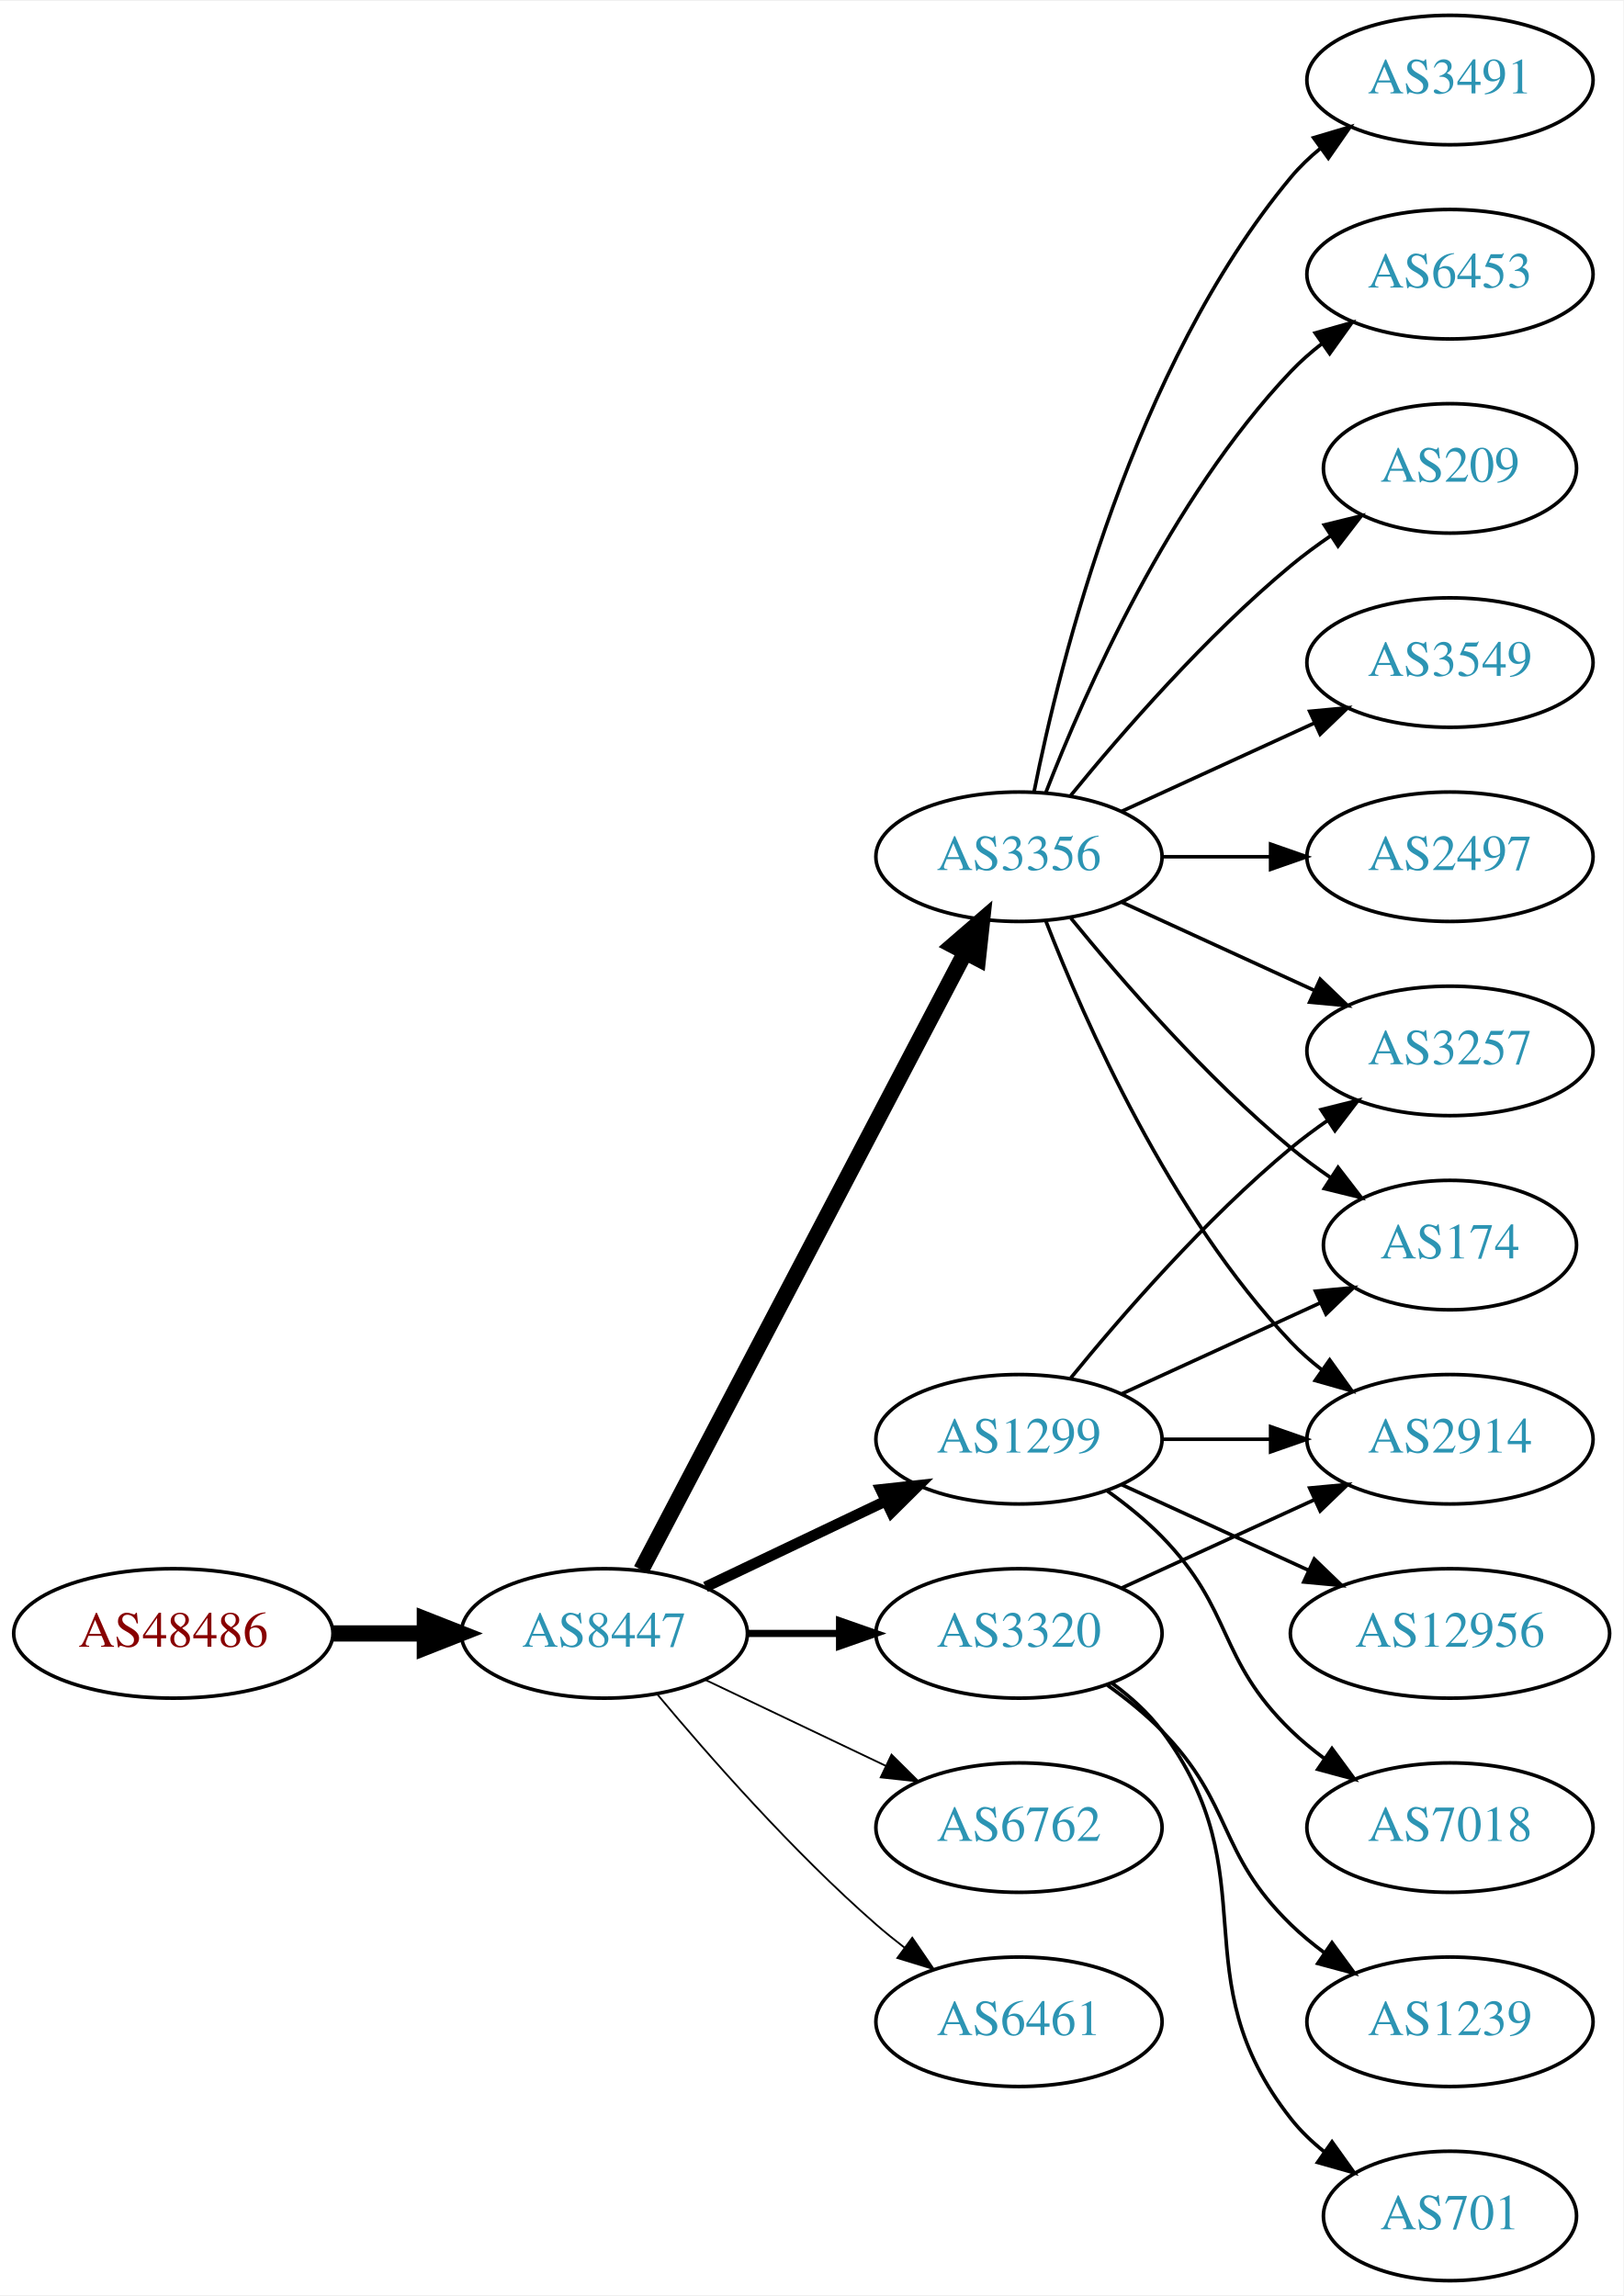
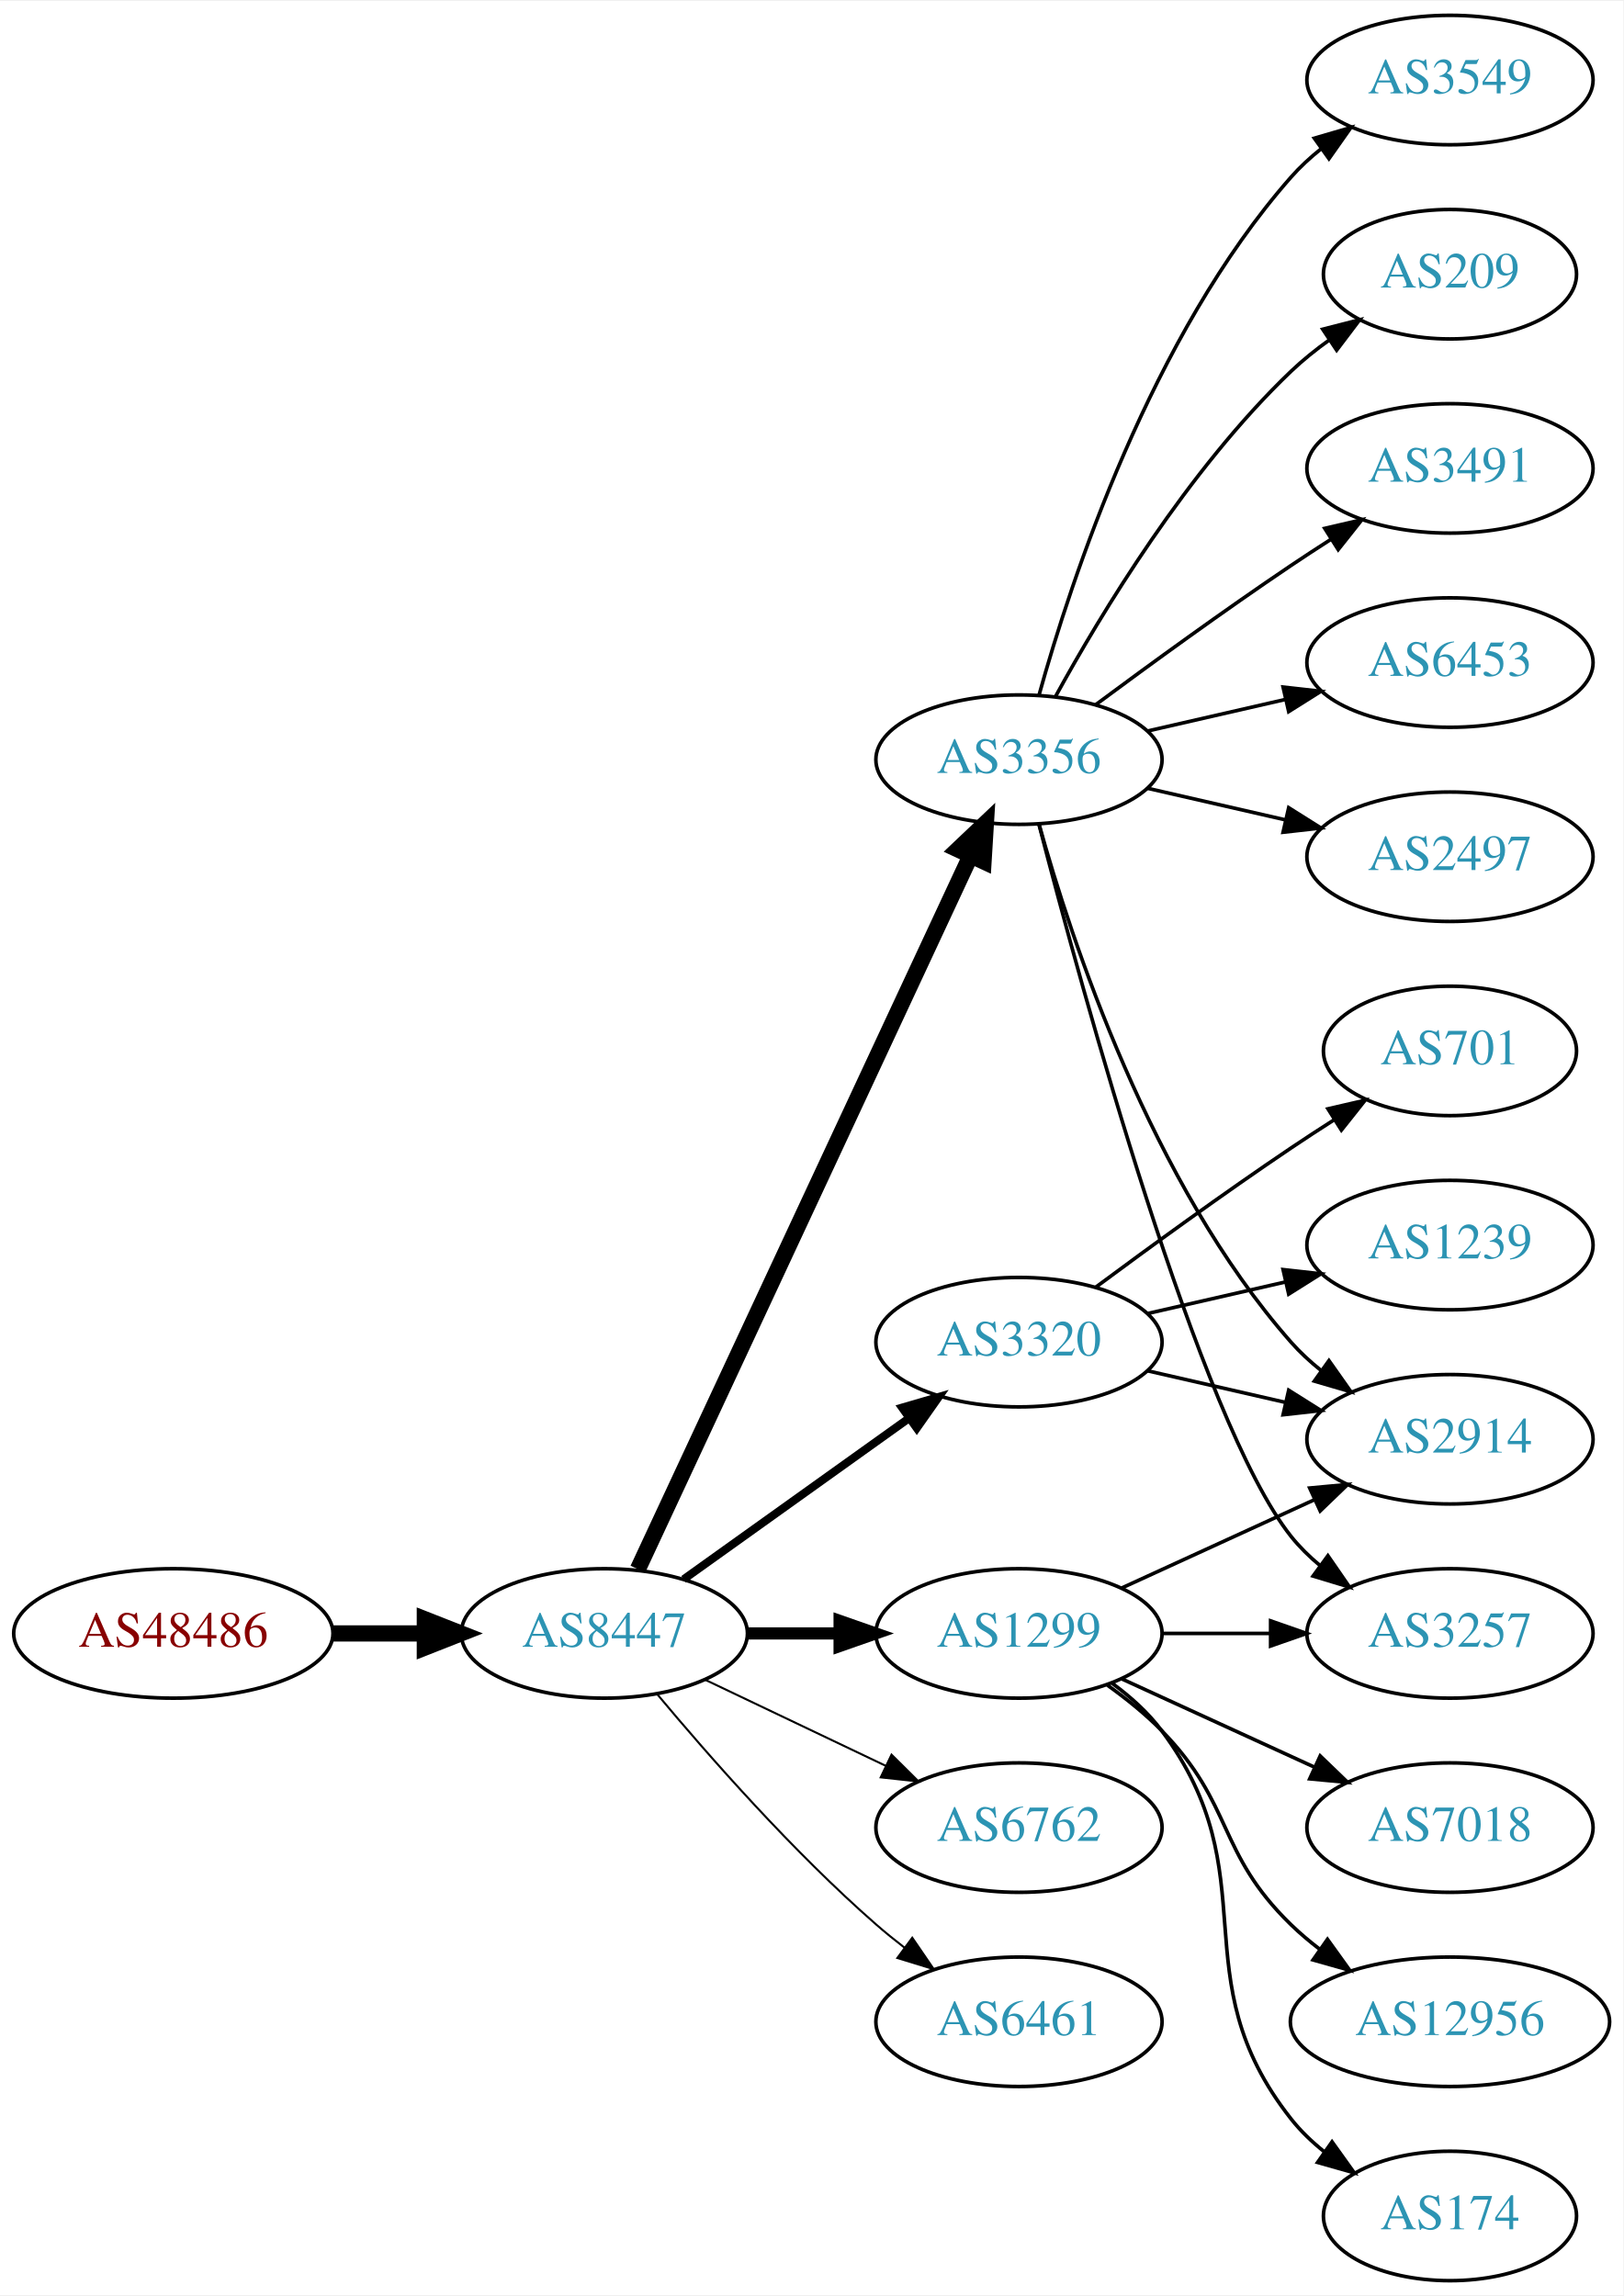
<svg xmlns="http://www.w3.org/2000/svg" xmlns:xlink="http://www.w3.org/1999/xlink" width="451pt" height="638pt" viewBox="0.00 0.00 451.37 638.00">
  <g id="graph0" class="graph" transform="scale(1 1) rotate(0) translate(4 634)">
    <polygon fill="white" stroke="none" points="-4,4 -4,-634 447.37,-634 447.37,4 -4,4" />
    <g id="node1" class="node">
      <g id="a_node1">
        <a xlink:href="/asn/48486" xlink:title="AS48486 ~ Leder und Schuh AG [AT]">
          <ellipse fill="#ffffff" stroke="black" cx="44.196" cy="-180" rx="44.393" ry="18" />
          <text text-anchor="middle" x="44.196" y="-176.3" font-family="Times,serif" font-size="14.00" fill="#880000">AS48486</text>
        </a>
      </g>
    </g>
    <g id="node2" class="node">
      <g id="a_node2">
        <a xlink:href="/asn/8447" xlink:title="AS8447 ~ A1 Telekom Austria AG [AT]">
          <ellipse fill="#ffffff" stroke="black" cx="164.039" cy="-180" rx="39.794" ry="18" />
          <text text-anchor="middle" x="164.039" y="-176.3" font-family="Times,serif" font-size="14.00" fill="#2c94b3">AS8447</text>
        </a>
      </g>
    </g>
    <g id="edge1" class="edge">
      <path fill="none" stroke="black" stroke-width="4.5" d="M88.407,-180C96.72,-180 105.482,-180 113.965,-180" />
      <polygon fill="black" stroke="black" stroke-width="4.5" points="114.123,-183.938 124.123,-180 114.123,-176.063 114.123,-183.938" />
    </g>
    <g id="node3" class="node">
      <g id="a_node3">
        <a xlink:href="/asn/1299" xlink:title="AS1299 ~ Telia Carrier [EU]">
-           <ellipse fill="#ffffff" stroke="black" cx="279.332" cy="-234" rx="39.794" ry="18" />
-           <text text-anchor="middle" x="279.332" y="-230.3" font-family="Times,serif" font-size="14.00" fill="#2c94b3">AS1299</text>
+           <ellipse fill="#ffffff" stroke="black" cx="279.332" cy="-180" rx="39.794" ry="18" />
+           <text text-anchor="middle" x="279.332" y="-176.3" font-family="Times,serif" font-size="14.00" fill="#2c94b3">AS1299</text>
        </a>
      </g>
    </g>
    <g id="edge2" class="edge">
-       <path fill="none" stroke="black" stroke-width="3" d="M192.175,-192.934C207.169,-200.081 225.99,-209.052 242.213,-216.785" />
-       <polygon fill="black" stroke="black" stroke-width="3" points="240.884,-220.028 251.417,-221.171 243.895,-213.709 240.884,-220.028" />
+       <path fill="none" stroke="black" stroke-width="3.375" d="M203.711,-180C211.914,-180 220.678,-180 229.21,-180" />
+       <polygon fill="black" stroke="black" stroke-width="3.375" points="229.449,-183.5 239.449,-180 229.449,-176.5 229.449,-183.5" />
    </g>
    <g id="node4" class="node">
      <g id="a_node4">
        <a xlink:href="/asn/3356" xlink:title="AS3356 ~ Level 3 Parent, LLC [US]">
-           <ellipse fill="#ffffff" stroke="black" cx="279.332" cy="-396" rx="39.794" ry="18" />
-           <text text-anchor="middle" x="279.332" y="-392.3" font-family="Times,serif" font-size="14.00" fill="#2c94b3">AS3356</text>
+           <ellipse fill="#ffffff" stroke="black" cx="279.332" cy="-423" rx="39.794" ry="18" />
+           <text text-anchor="middle" x="279.332" y="-419.3" font-family="Times,serif" font-size="14.00" fill="#2c94b3">AS3356</text>
        </a>
      </g>
    </g>
    <g id="edge3" class="edge">
-       <path fill="none" stroke="black" stroke-width="4.5" d="M174.31,-197.676C194.151,-235.505 240.829,-324.499 264.316,-369.278" />
-       <polygon fill="black" stroke="black" stroke-width="4.5" points="260.959,-371.356 269.091,-378.383 267.933,-367.698 260.959,-371.356" />
+       <path fill="none" stroke="black" stroke-width="4.5" d="M173.369,-197.868C193.059,-240.101 242.559,-346.272 265.849,-396.227" />
+       <polygon fill="black" stroke="black" stroke-width="4.5" points="262.347,-398.034 270.141,-405.433 269.485,-394.706 262.347,-398.034" />
    </g>
    <g id="node5" class="node">
      <g id="a_node5">
        <a xlink:href="/asn/6762" xlink:title="AS6762 ~ TELECOM ITALIA SPARKLE S.p.A. [IT]">
          <ellipse fill="#ffffff" stroke="black" cx="279.332" cy="-126" rx="39.794" ry="18" />
          <text text-anchor="middle" x="279.332" y="-122.3" font-family="Times,serif" font-size="14.00" fill="#2c94b3">AS6762</text>
        </a>
      </g>
    </g>
    <g id="edge4" class="edge">
-       <path fill="none" stroke="black" stroke-width="0.5" d="M192.175,-167.066C207.169,-159.919 225.99,-150.948 242.213,-143.215" />
-       <polygon fill="black" stroke="black" stroke-width="0.5" points="243.895,-146.291 251.417,-138.829 240.884,-139.972 243.895,-146.291" />
+       <path fill="none" stroke="black" stroke-width="0.562" d="M192.175,-167.066C207.169,-159.919 225.99,-150.948 242.213,-143.215" />
+       <polygon fill="black" stroke="black" stroke-width="0.562" points="243.895,-146.291 251.417,-138.829 240.884,-139.972 243.895,-146.291" />
    </g>
    <g id="node6" class="node">
      <g id="a_node6">
+         <a xlink:href="/asn/3320" xlink:title="AS3320 ~ DTAG [DE]">
+           <ellipse fill="#ffffff" stroke="black" cx="279.332" cy="-261" rx="39.794" ry="18" />
+           <text text-anchor="middle" x="279.332" y="-257.3" font-family="Times,serif" font-size="14.00" fill="#2c94b3">AS3320</text>
+         </a>
+       </g>
+     </g>
+     <g id="edge5" class="edge">
+       <path fill="none" stroke="black" stroke-width="2.25" d="M186.083,-195.046C203.697,-207.639 229.036,-225.755 248.701,-239.816" />
+       <polygon fill="black" stroke="black" stroke-width="2.25" points="246.845,-242.791 257.016,-245.76 250.917,-237.097 246.845,-242.791" />
+     </g>
+     <g id="node7" class="node">
+       <g id="a_node7">
        <a xlink:href="/asn/6461" xlink:title="AS6461 ~ Zayo Bandwidth [US]">
          <ellipse fill="#ffffff" stroke="black" cx="279.332" cy="-72" rx="39.794" ry="18" />
          <text text-anchor="middle" x="279.332" y="-68.3" font-family="Times,serif" font-size="14.00" fill="#2c94b3">AS6461</text>
        </a>
      </g>
    </g>
-     <g id="edge5" class="edge">
-       <path fill="none" stroke="black" stroke-width="0.5" d="M178.669,-163.183C192.951,-146.071 216.498,-119.255 239.685,-99 242.151,-96.846 244.789,-94.706 247.487,-92.628" />
-       <polygon fill="black" stroke="black" stroke-width="0.5" points="249.66,-95.375 255.641,-86.63 245.512,-89.736 249.66,-95.375" />
-     </g>
-     <g id="node7" class="node">
-       <g id="a_node7">
-         <a xlink:href="/asn/3320" xlink:title="AS3320 ~ DTAG [DE]">
-           <ellipse fill="#ffffff" stroke="black" cx="279.332" cy="-180" rx="39.794" ry="18" />
-           <text text-anchor="middle" x="279.332" y="-176.3" font-family="Times,serif" font-size="14.00" fill="#2c94b3">AS3320</text>
-         </a>
-       </g>
-     </g>
    <g id="edge6" class="edge">
-       <path fill="none" stroke="black" stroke-width="2" d="M203.711,-180C211.914,-180 220.678,-180 229.21,-180" />
-       <polygon fill="black" stroke="black" stroke-width="2" points="229.449,-183.5 239.449,-180 229.449,-176.5 229.449,-183.5" />
+       <path fill="none" stroke="black" stroke-width="0.562" d="M178.669,-163.183C192.951,-146.071 216.498,-119.255 239.685,-99 242.151,-96.846 244.789,-94.706 247.487,-92.628" />
+       <polygon fill="black" stroke="black" stroke-width="0.562" points="249.66,-95.375 255.641,-86.63 245.512,-89.736 249.66,-95.375" />
    </g>
    <g id="node8" class="node">
      <g id="a_node8">
        <a xlink:href="/asn/2914" xlink:title="AS2914 ~ NTT America, Inc. [US]">
          <ellipse fill="#ffffff" stroke="black" cx="399.174" cy="-234" rx="39.794" ry="18" />
          <text text-anchor="middle" x="399.174" y="-230.3" font-family="Times,serif" font-size="14.00" fill="#2c94b3">AS2914</text>
        </a>
      </g>
    </g>
-     <g id="edge7" class="edge">
-       <path fill="none" stroke="black" d="M319.244,-234C328.798,-234 339.147,-234 349.11,-234" />
-       <polygon fill="black" stroke="black" points="349.302,-237.5 359.302,-234 349.302,-230.5 349.302,-237.5" />
-     </g>
-     <g id="node9" class="node">
-       <g id="a_node9">
+     <g id="edge15" class="edge">
+       <path fill="none" stroke="black" d="M307.96,-192.661C323.917,-199.973 344.188,-209.261 361.471,-217.181" />
+       <polygon fill="black" stroke="black" points="360.169,-220.435 370.718,-221.419 363.085,-214.071 360.169,-220.435" />
+     </g>
+     <g id="node12" class="node">
+       <g id="a_node12">
        <a xlink:href="/asn/3257" xlink:title="AS3257 ~ GTT [DE]">
-           <ellipse fill="#ffffff" stroke="black" cx="399.174" cy="-342" rx="39.794" ry="18" />
-           <text text-anchor="middle" x="399.174" y="-338.3" font-family="Times,serif" font-size="14.00" fill="#2c94b3">AS3257</text>
-         </a>
-       </g>
-     </g>
-     <g id="edge8" class="edge">
-       <path fill="none" stroke="black" d="M293.751,-251.065C307.865,-268.375 331.28,-295.345 354.978,-315 358.194,-317.668 361.695,-320.27 365.265,-322.741" />
-       <polygon fill="black" stroke="black" points="363.343,-325.666 373.622,-328.236 367.189,-319.817 363.343,-325.666" />
-     </g>
-     <g id="node10" class="node">
-       <g id="a_node10">
-         <a xlink:href="/asn/12956" xlink:title="AS12956 ~ TELXIUS [ES]">
-           <ellipse fill="#ffffff" stroke="black" cx="399.174" cy="-180" rx="44.393" ry="18" />
-           <text text-anchor="middle" x="399.174" y="-176.3" font-family="Times,serif" font-size="14.00" fill="#2c94b3">AS12956</text>
-         </a>
-       </g>
-     </g>
-     <g id="edge9" class="edge">
-       <path fill="none" stroke="black" d="M307.96,-221.339C323.458,-214.238 343.025,-205.272 359.971,-197.506" />
-       <polygon fill="black" stroke="black" points="361.441,-200.683 369.074,-193.335 358.525,-194.319 361.441,-200.683" />
-     </g>
-     <g id="node11" class="node">
-       <g id="a_node11">
+           <ellipse fill="#ffffff" stroke="black" cx="399.174" cy="-180" rx="39.794" ry="18" />
+           <text text-anchor="middle" x="399.174" y="-176.3" font-family="Times,serif" font-size="14.00" fill="#2c94b3">AS3257</text>
+         </a>
+       </g>
+     </g>
+     <g id="edge17" class="edge">
+       <path fill="none" stroke="black" d="M319.244,-180C328.798,-180 339.147,-180 349.11,-180" />
+       <polygon fill="black" stroke="black" points="349.302,-183.5 359.302,-180 349.302,-176.5 349.302,-183.5" />
+     </g>
+     <g id="node15" class="node">
+       <g id="a_node15">
        <a xlink:href="/asn/7018" xlink:title="AS7018 ~ AT&amp;T Services, Inc. [US]">
          <ellipse fill="#ffffff" stroke="black" cx="399.174" cy="-126" rx="39.794" ry="18" />
          <text text-anchor="middle" x="399.174" y="-122.3" font-family="Times,serif" font-size="14.00" fill="#2c94b3">AS7018</text>
        </a>
      </g>
    </g>
+     <g id="edge14" class="edge">
+       <path fill="none" stroke="black" d="M307.96,-167.339C323.917,-160.027 344.188,-150.739 361.471,-142.819" />
+       <polygon fill="black" stroke="black" points="363.085,-145.929 370.718,-138.581 360.169,-139.565 363.085,-145.929" />
+     </g>
+     <g id="node16" class="node">
+       <g id="a_node16">
+         <a xlink:href="/asn/12956" xlink:title="AS12956 ~ TELXIUS [ES]">
+           <ellipse fill="#ffffff" stroke="black" cx="399.174" cy="-72" rx="44.393" ry="18" />
+           <text text-anchor="middle" x="399.174" y="-68.3" font-family="Times,serif" font-size="14.00" fill="#2c94b3">AS12956</text>
+         </a>
+       </g>
+     </g>
+     <g id="edge16" class="edge">
+       <path fill="none" stroke="black" d="M303.926,-165.611C309.182,-161.852 314.513,-157.563 318.978,-153 339.151,-132.383 334.285,-119.094 354.978,-99 357.464,-96.586 360.202,-94.278 363.055,-92.1" />
+       <polygon fill="black" stroke="black" points="365.11,-94.934 371.291,-86.329 361.092,-89.202 365.11,-94.934" />
+     </g>
+     <g id="node17" class="node">
+       <g id="a_node17">
+         <a xlink:href="/asn/174" xlink:title="AS174 ~ Cogent Communications [US]">
+           <ellipse fill="#ffffff" stroke="black" cx="399.174" cy="-18" rx="35.194" ry="18" />
+           <text text-anchor="middle" x="399.174" y="-14.3" font-family="Times,serif" font-size="14.00" fill="#2c94b3">AS174</text>
+         </a>
+       </g>
+     </g>
+     <g id="edge18" class="edge">
+       <path fill="none" stroke="black" d="M305.262,-166.118C310.338,-162.389 315.256,-157.984 318.978,-153 349.249,-112.458 323.679,-84.754 354.978,-45 357.625,-41.639 360.813,-38.584 364.245,-35.839" />
+       <polygon fill="black" stroke="black" points="366.383,-38.614 372.552,-30 362.358,-32.887 366.383,-38.614" />
+     </g>
+     <g id="edge7" class="edge">
+       <path fill="none" stroke="black" d="M284.904,-405.054C293.81,-373.005 316.094,-305.158 354.978,-261 357.462,-258.179 360.312,-255.551 363.337,-253.129" />
+       <polygon fill="black" stroke="black" points="365.523,-255.869 371.627,-247.209 361.455,-250.172 365.523,-255.869" />
+     </g>
+     <g id="node9" class="node">
+       <g id="a_node9">
+         <a xlink:href="/asn/209" xlink:title="AS209 ~ CenturyLink Communications, LLC [US]">
+           <ellipse fill="#ffffff" stroke="black" cx="399.174" cy="-558" rx="35.194" ry="18" />
+           <text text-anchor="middle" x="399.174" y="-554.3" font-family="Times,serif" font-size="14.00" fill="#2c94b3">AS209</text>
+         </a>
+       </g>
+     </g>
+     <g id="edge8" class="edge">
+       <path fill="none" stroke="black" d="M289.573,-440.713C302.118,-463.561 326.295,-503.611 354.978,-531 358.232,-534.107 361.899,-537.046 365.685,-539.76" />
+       <polygon fill="black" stroke="black" points="363.788,-542.701 374.054,-545.322 367.663,-536.872 363.788,-542.701" />
+     </g>
+     <g id="node10" class="node">
+       <g id="a_node10">
+         <a xlink:href="/asn/3491" xlink:title="AS3491 ~ PCCW Global, Inc. [US]">
+           <ellipse fill="#ffffff" stroke="black" cx="399.174" cy="-504" rx="39.794" ry="18" />
+           <text text-anchor="middle" x="399.174" y="-500.3" font-family="Times,serif" font-size="14.00" fill="#2c94b3">AS3491</text>
+         </a>
+       </g>
+     </g>
+     <g id="edge9" class="edge">
+       <path fill="none" stroke="black" d="M300.662,-438.277C315.524,-449.304 336.269,-464.407 354.978,-477 358.527,-479.389 362.277,-481.839 366.026,-484.242" />
+       <polygon fill="black" stroke="black" points="364.352,-487.325 374.674,-489.712 368.094,-481.409 364.352,-487.325" />
+     </g>
+     <g id="node11" class="node">
+       <g id="a_node11">
+         <a xlink:href="/asn/6453" xlink:title="AS6453 ~ TATA COMMUNICATIONS (AMERICA) INC [US]">
+           <ellipse fill="#ffffff" stroke="black" cx="399.174" cy="-450" rx="39.794" ry="18" />
+           <text text-anchor="middle" x="399.174" y="-446.3" font-family="Times,serif" font-size="14.00" fill="#2c94b3">AS6453</text>
+         </a>
+       </g>
+     </g>
    <g id="edge10" class="edge">
-       <path fill="none" stroke="black" d="M303.926,-219.611C309.182,-215.852 314.513,-211.563 318.978,-207 339.151,-186.383 334.285,-173.094 354.978,-153 357.823,-150.237 360.997,-147.614 364.297,-145.166" />
-       <polygon fill="black" stroke="black" points="366.363,-147.994 372.645,-139.462 362.414,-142.214 366.363,-147.994" />
-     </g>
-     <g id="node12" class="node">
-       <g id="a_node12">
-         <a xlink:href="/asn/174" xlink:title="AS174 ~ Cogent Communications [US]">
-           <ellipse fill="#ffffff" stroke="black" cx="399.174" cy="-288" rx="35.194" ry="18" />
-           <text text-anchor="middle" x="399.174" y="-284.3" font-family="Times,serif" font-size="14.00" fill="#2c94b3">AS174</text>
-         </a>
-       </g>
+       <path fill="none" stroke="black" d="M315.051,-430.955C327.051,-433.704 340.672,-436.825 353.364,-439.733" />
+       <polygon fill="black" stroke="black" points="352.767,-443.187 363.296,-442.009 354.33,-436.364 352.767,-443.187" />
    </g>
    <g id="edge11" class="edge">
-       <path fill="none" stroke="black" d="M307.96,-246.661C324.377,-254.183 345.358,-263.798 362.955,-271.861" />
-       <polygon fill="black" stroke="black" points="361.783,-275.174 372.332,-276.158 364.7,-268.811 361.783,-275.174" />
-     </g>
-     <g id="edge12" class="edge">
-       <path fill="none" stroke="black" d="M286.855,-378.006C297.605,-350.272 321.262,-296.571 354.978,-261 357.564,-258.272 360.481,-255.706 363.55,-253.323" />
-       <polygon fill="black" stroke="black" points="365.728,-256.07 371.898,-247.457 361.704,-250.342 365.728,-256.07" />
-     </g>
-     <g id="edge17" class="edge">
-       <path fill="none" stroke="black" d="M307.96,-383.339C323.917,-376.027 344.188,-366.739 361.471,-358.819" />
-       <polygon fill="black" stroke="black" points="363.085,-361.929 370.718,-354.581 360.169,-355.565 363.085,-361.929" />
-     </g>
-     <g id="edge16" class="edge">
-       <path fill="none" stroke="black" d="M293.751,-378.935C307.865,-361.625 331.28,-334.655 354.978,-315 358.441,-312.128 362.234,-309.331 366.088,-306.692" />
-       <polygon fill="black" stroke="black" points="368.05,-309.592 374.521,-301.203 364.231,-303.725 368.05,-309.592" />
+       <path fill="none" stroke="black" d="M284.849,-405.158C296.699,-359.353 329.522,-238.97 354.978,-207 357.319,-204.06 360.074,-201.351 363.04,-198.879" />
+       <polygon fill="black" stroke="black" points="365.232,-201.612 371.246,-192.89 361.105,-195.958 365.232,-201.612" />
    </g>
    <g id="node13" class="node">
      <g id="a_node13">
-         <a xlink:href="/asn/6453" xlink:title="AS6453 ~ TATA COMMUNICATIONS (AMERICA) INC [US]">
-           <ellipse fill="#ffffff" stroke="black" cx="399.174" cy="-558" rx="39.794" ry="18" />
-           <text text-anchor="middle" x="399.174" y="-554.3" font-family="Times,serif" font-size="14.00" fill="#2c94b3">AS6453</text>
-         </a>
-       </g>
-     </g>
-     <g id="edge13" class="edge">
-       <path fill="none" stroke="black" d="M286.855,-413.994C297.605,-441.728 321.262,-495.429 354.978,-531 357.564,-533.728 360.481,-536.294 363.55,-538.677" />
-       <polygon fill="black" stroke="black" points="361.704,-541.658 371.898,-544.543 365.728,-535.93 361.704,-541.658" />
-     </g>
-     <g id="node14" class="node">
-       <g id="a_node14">
-         <a xlink:href="/asn/209" xlink:title="AS209 ~ CenturyLink Communications, LLC [US]">
-           <ellipse fill="#ffffff" stroke="black" cx="399.174" cy="-504" rx="35.194" ry="18" />
-           <text text-anchor="middle" x="399.174" y="-500.3" font-family="Times,serif" font-size="14.00" fill="#2c94b3">AS209</text>
-         </a>
-       </g>
-     </g>
-     <g id="edge14" class="edge">
-       <path fill="none" stroke="black" d="M293.751,-413.065C307.865,-430.375 331.28,-457.345 354.978,-477 358.441,-479.872 362.234,-482.669 366.088,-485.308" />
-       <polygon fill="black" stroke="black" points="364.231,-488.275 374.521,-490.797 368.05,-482.408 364.231,-488.275" />
-     </g>
-     <g id="node15" class="node">
-       <g id="a_node15">
-         <a xlink:href="/asn/3549" xlink:title="AS3549 ~ Level 3 Parent, LLC [US]">
-           <ellipse fill="#ffffff" stroke="black" cx="399.174" cy="-450" rx="39.794" ry="18" />
-           <text text-anchor="middle" x="399.174" y="-446.3" font-family="Times,serif" font-size="14.00" fill="#2c94b3">AS3549</text>
-         </a>
-       </g>
-     </g>
-     <g id="edge15" class="edge">
-       <path fill="none" stroke="black" d="M307.96,-408.661C323.917,-415.973 344.188,-425.261 361.471,-433.181" />
-       <polygon fill="black" stroke="black" points="360.169,-436.435 370.718,-437.419 363.085,-430.071 360.169,-436.435" />
-     </g>
-     <g id="node16" class="node">
-       <g id="a_node16">
        <a xlink:href="/asn/2497" xlink:title="AS2497 ~ Internet Initiative Japan Inc. [JP]">
          <ellipse fill="#ffffff" stroke="black" cx="399.174" cy="-396" rx="39.794" ry="18" />
          <text text-anchor="middle" x="399.174" y="-392.3" font-family="Times,serif" font-size="14.00" fill="#2c94b3">AS2497</text>
        </a>
      </g>
    </g>
-     <g id="edge18" class="edge">
-       <path fill="none" stroke="black" d="M319.244,-396C328.798,-396 339.147,-396 349.11,-396" />
-       <polygon fill="black" stroke="black" points="349.302,-399.5 359.302,-396 349.302,-392.5 349.302,-399.5" />
-     </g>
-     <g id="node17" class="node">
-       <g id="a_node17">
-         <a xlink:href="/asn/3491" xlink:title="AS3491 ~ PCCW Global, Inc. [US]">
+     <g id="edge12" class="edge">
+       <path fill="none" stroke="black" d="M315.051,-415.045C327.051,-412.296 340.672,-409.175 353.364,-406.267" />
+       <polygon fill="black" stroke="black" points="354.33,-409.636 363.296,-403.991 352.767,-402.813 354.33,-409.636" />
+     </g>
+     <g id="node14" class="node">
+       <g id="a_node14">
+         <a xlink:href="/asn/3549" xlink:title="AS3549 ~ Level 3 Parent, LLC [US]">
          <ellipse fill="#ffffff" stroke="black" cx="399.174" cy="-612" rx="39.794" ry="18" />
-           <text text-anchor="middle" x="399.174" y="-608.3" font-family="Times,serif" font-size="14.00" fill="#2c94b3">AS3491</text>
-         </a>
-       </g>
-     </g>
-     <g id="edge19" class="edge">
-       <path fill="none" stroke="black" d="M283.53,-414.073C290.694,-450.141 310.968,-532.125 354.978,-585 357.383,-587.889 360.179,-590.563 363.172,-593.013" />
-       <polygon fill="black" stroke="black" points="361.26,-595.95 371.415,-598.973 365.361,-590.277 361.26,-595.95" />
-     </g>
-     <g id="edge20" class="edge">
-       <path fill="none" stroke="black" d="M307.96,-192.661C323.917,-199.973 344.188,-209.261 361.471,-217.181" />
-       <polygon fill="black" stroke="black" points="360.169,-220.435 370.718,-221.419 363.085,-214.071 360.169,-220.435" />
+           <text text-anchor="middle" x="399.174" y="-608.3" font-family="Times,serif" font-size="14.00" fill="#2c94b3">AS3549</text>
+         </a>
+       </g>
+     </g>
+     <g id="edge13" class="edge">
+       <path fill="none" stroke="black" d="M284.904,-440.946C293.81,-472.995 316.094,-540.842 354.978,-585 357.462,-587.821 360.312,-590.449 363.337,-592.871" />
+       <polygon fill="black" stroke="black" points="361.455,-595.828 371.627,-598.791 365.523,-590.131 361.455,-595.828" />
+     </g>
+     <g id="edge21" class="edge">
+       <path fill="none" stroke="black" d="M315.051,-253.045C327.051,-250.296 340.672,-247.175 353.364,-244.267" />
+       <polygon fill="black" stroke="black" points="354.33,-247.636 363.296,-241.991 352.767,-240.813 354.33,-247.636" />
    </g>
    <g id="node18" class="node">
      <g id="a_node18">
-         <a xlink:href="/asn/1239" xlink:title="AS1239 ~ Sprint [US]">
-           <ellipse fill="#ffffff" stroke="black" cx="399.174" cy="-72" rx="39.794" ry="18" />
-           <text text-anchor="middle" x="399.174" y="-68.3" font-family="Times,serif" font-size="14.00" fill="#2c94b3">AS1239</text>
-         </a>
-       </g>
-     </g>
-     <g id="edge21" class="edge">
-       <path fill="none" stroke="black" d="M303.926,-165.611C309.182,-161.852 314.513,-157.563 318.978,-153 339.151,-132.383 334.285,-119.094 354.978,-99 357.823,-96.237 360.997,-93.614 364.297,-91.166" />
-       <polygon fill="black" stroke="black" points="366.363,-93.993 372.645,-85.462 362.414,-88.214 366.363,-93.993" />
+         <a xlink:href="/asn/701" xlink:title="AS701 ~ UUNET [US]">
+           <ellipse fill="#ffffff" stroke="black" cx="399.174" cy="-342" rx="35.194" ry="18" />
+           <text text-anchor="middle" x="399.174" y="-338.3" font-family="Times,serif" font-size="14.00" fill="#2c94b3">AS701</text>
+         </a>
+       </g>
+     </g>
+     <g id="edge19" class="edge">
+       <path fill="none" stroke="black" d="M300.662,-276.277C315.524,-287.304 336.269,-302.407 354.978,-315 358.795,-317.569 362.845,-320.21 366.876,-322.786" />
+       <polygon fill="black" stroke="black" points="365.245,-325.895 375.57,-328.271 368.98,-319.975 365.245,-325.895" />
    </g>
    <g id="node19" class="node">
      <g id="a_node19">
-         <a xlink:href="/asn/701" xlink:title="AS701 ~ UUNET [US]">
-           <ellipse fill="#ffffff" stroke="black" cx="399.174" cy="-18" rx="35.194" ry="18" />
-           <text text-anchor="middle" x="399.174" y="-14.3" font-family="Times,serif" font-size="14.00" fill="#2c94b3">AS701</text>
-         </a>
-       </g>
-     </g>
-     <g id="edge22" class="edge">
-       <path fill="none" stroke="black" d="M305.262,-166.118C310.338,-162.389 315.256,-157.984 318.978,-153 349.249,-112.458 323.679,-84.754 354.978,-45 357.625,-41.639 360.813,-38.584 364.245,-35.839" />
-       <polygon fill="black" stroke="black" points="366.383,-38.614 372.552,-30 362.358,-32.887 366.383,-38.614" />
+         <a xlink:href="/asn/1239" xlink:title="AS1239 ~ Sprint [US]">
+           <ellipse fill="#ffffff" stroke="black" cx="399.174" cy="-288" rx="39.794" ry="18" />
+           <text text-anchor="middle" x="399.174" y="-284.3" font-family="Times,serif" font-size="14.00" fill="#2c94b3">AS1239</text>
+         </a>
+       </g>
+     </g>
+     <g id="edge20" class="edge">
+       <path fill="none" stroke="black" d="M315.051,-268.955C327.051,-271.704 340.672,-274.825 353.364,-277.733" />
+       <polygon fill="black" stroke="black" points="352.767,-281.187 363.296,-280.009 354.33,-274.364 352.767,-281.187" />
    </g>
  </g>
</svg>
